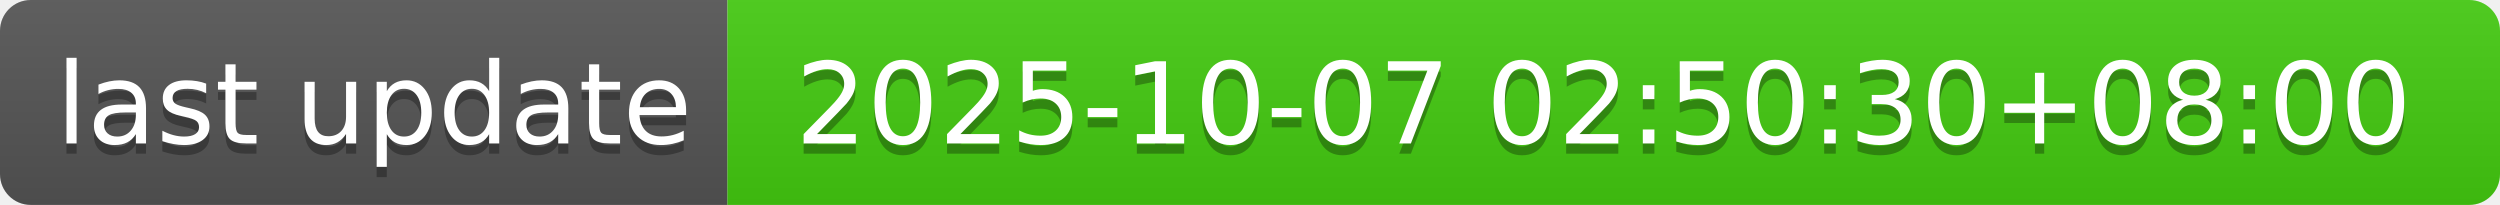
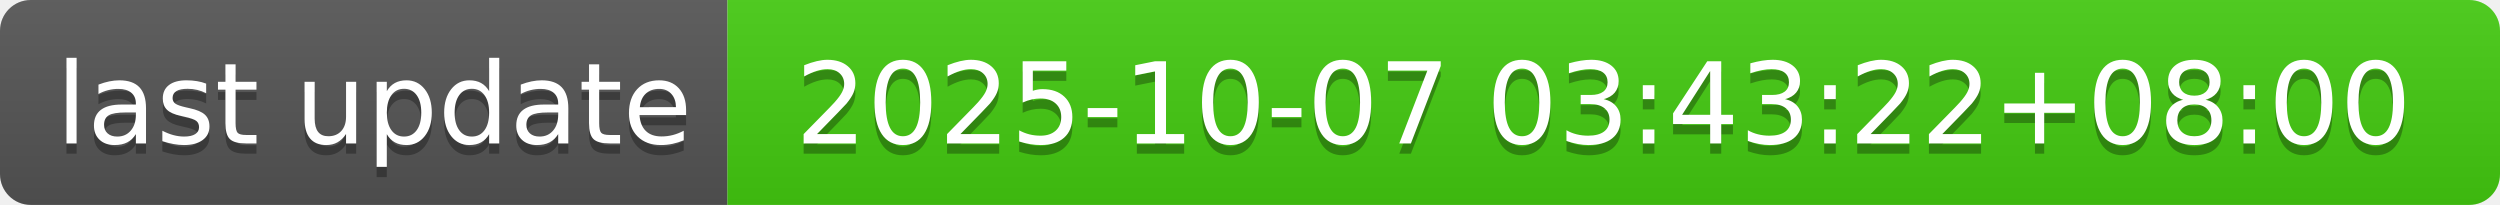
- <svg xmlns="http://www.w3.org/2000/svg" width="244" height="20" role="img" aria-label="last update: 2025-10-07 02:50:30+08:00">
+ <svg xmlns="http://www.w3.org/2000/svg" width="244" height="20" role="img" aria-label="last update: 2025-10-07 03:43:22+08:00">
  <linearGradient id="s" x2="0" y2="100%">
    <stop offset="0" stop-color="#bbb" stop-opacity=".1" />
    <stop offset="1" stop-opacity=".1" />
  </linearGradient>
  <clipPath id="r">
    <rect width="244" height="20" rx="3" fill="#fff" />
  </clipPath>
  <g clip-path="url(#r)">
    <rect width="71" height="20" fill="#555" />
    <rect x="71" width="173" height="20" fill="#4c1" />
    <rect width="244" height="20" fill="url(#s)" />
  </g>
  <g fill="#fff" text-anchor="middle" font-family="Verdana,Geneva,DejaVu Sans,sans-serif" text-rendering="geometricPrecision" font-size="110">
    <text aria-hidden="true" x="365" y="150" fill="#010101" fill-opacity=".3" transform="scale(.1)" textLength="610">last update</text>
    <text x="365" y="140" transform="scale(.1)" fill="#fff" textLength="610">last update</text>
-     <text aria-hidden="true" x="1565" y="150" fill="#010101" fill-opacity=".3" transform="scale(.1)" textLength="1630">2025-10-07 02:50:30+08:00</text>
-     <text x="1565" y="140" transform="scale(.1)" fill="#fff" textLength="1630">2025-10-07 02:50:30+08:00</text>
+     <text aria-hidden="true" x="1565" y="150" fill="#010101" fill-opacity=".3" transform="scale(.1)" textLength="1630">2025-10-07 03:43:22+08:00</text>
+     <text x="1565" y="140" transform="scale(.1)" fill="#fff" textLength="1630">2025-10-07 03:43:22+08:00</text>
  </g>
</svg>
